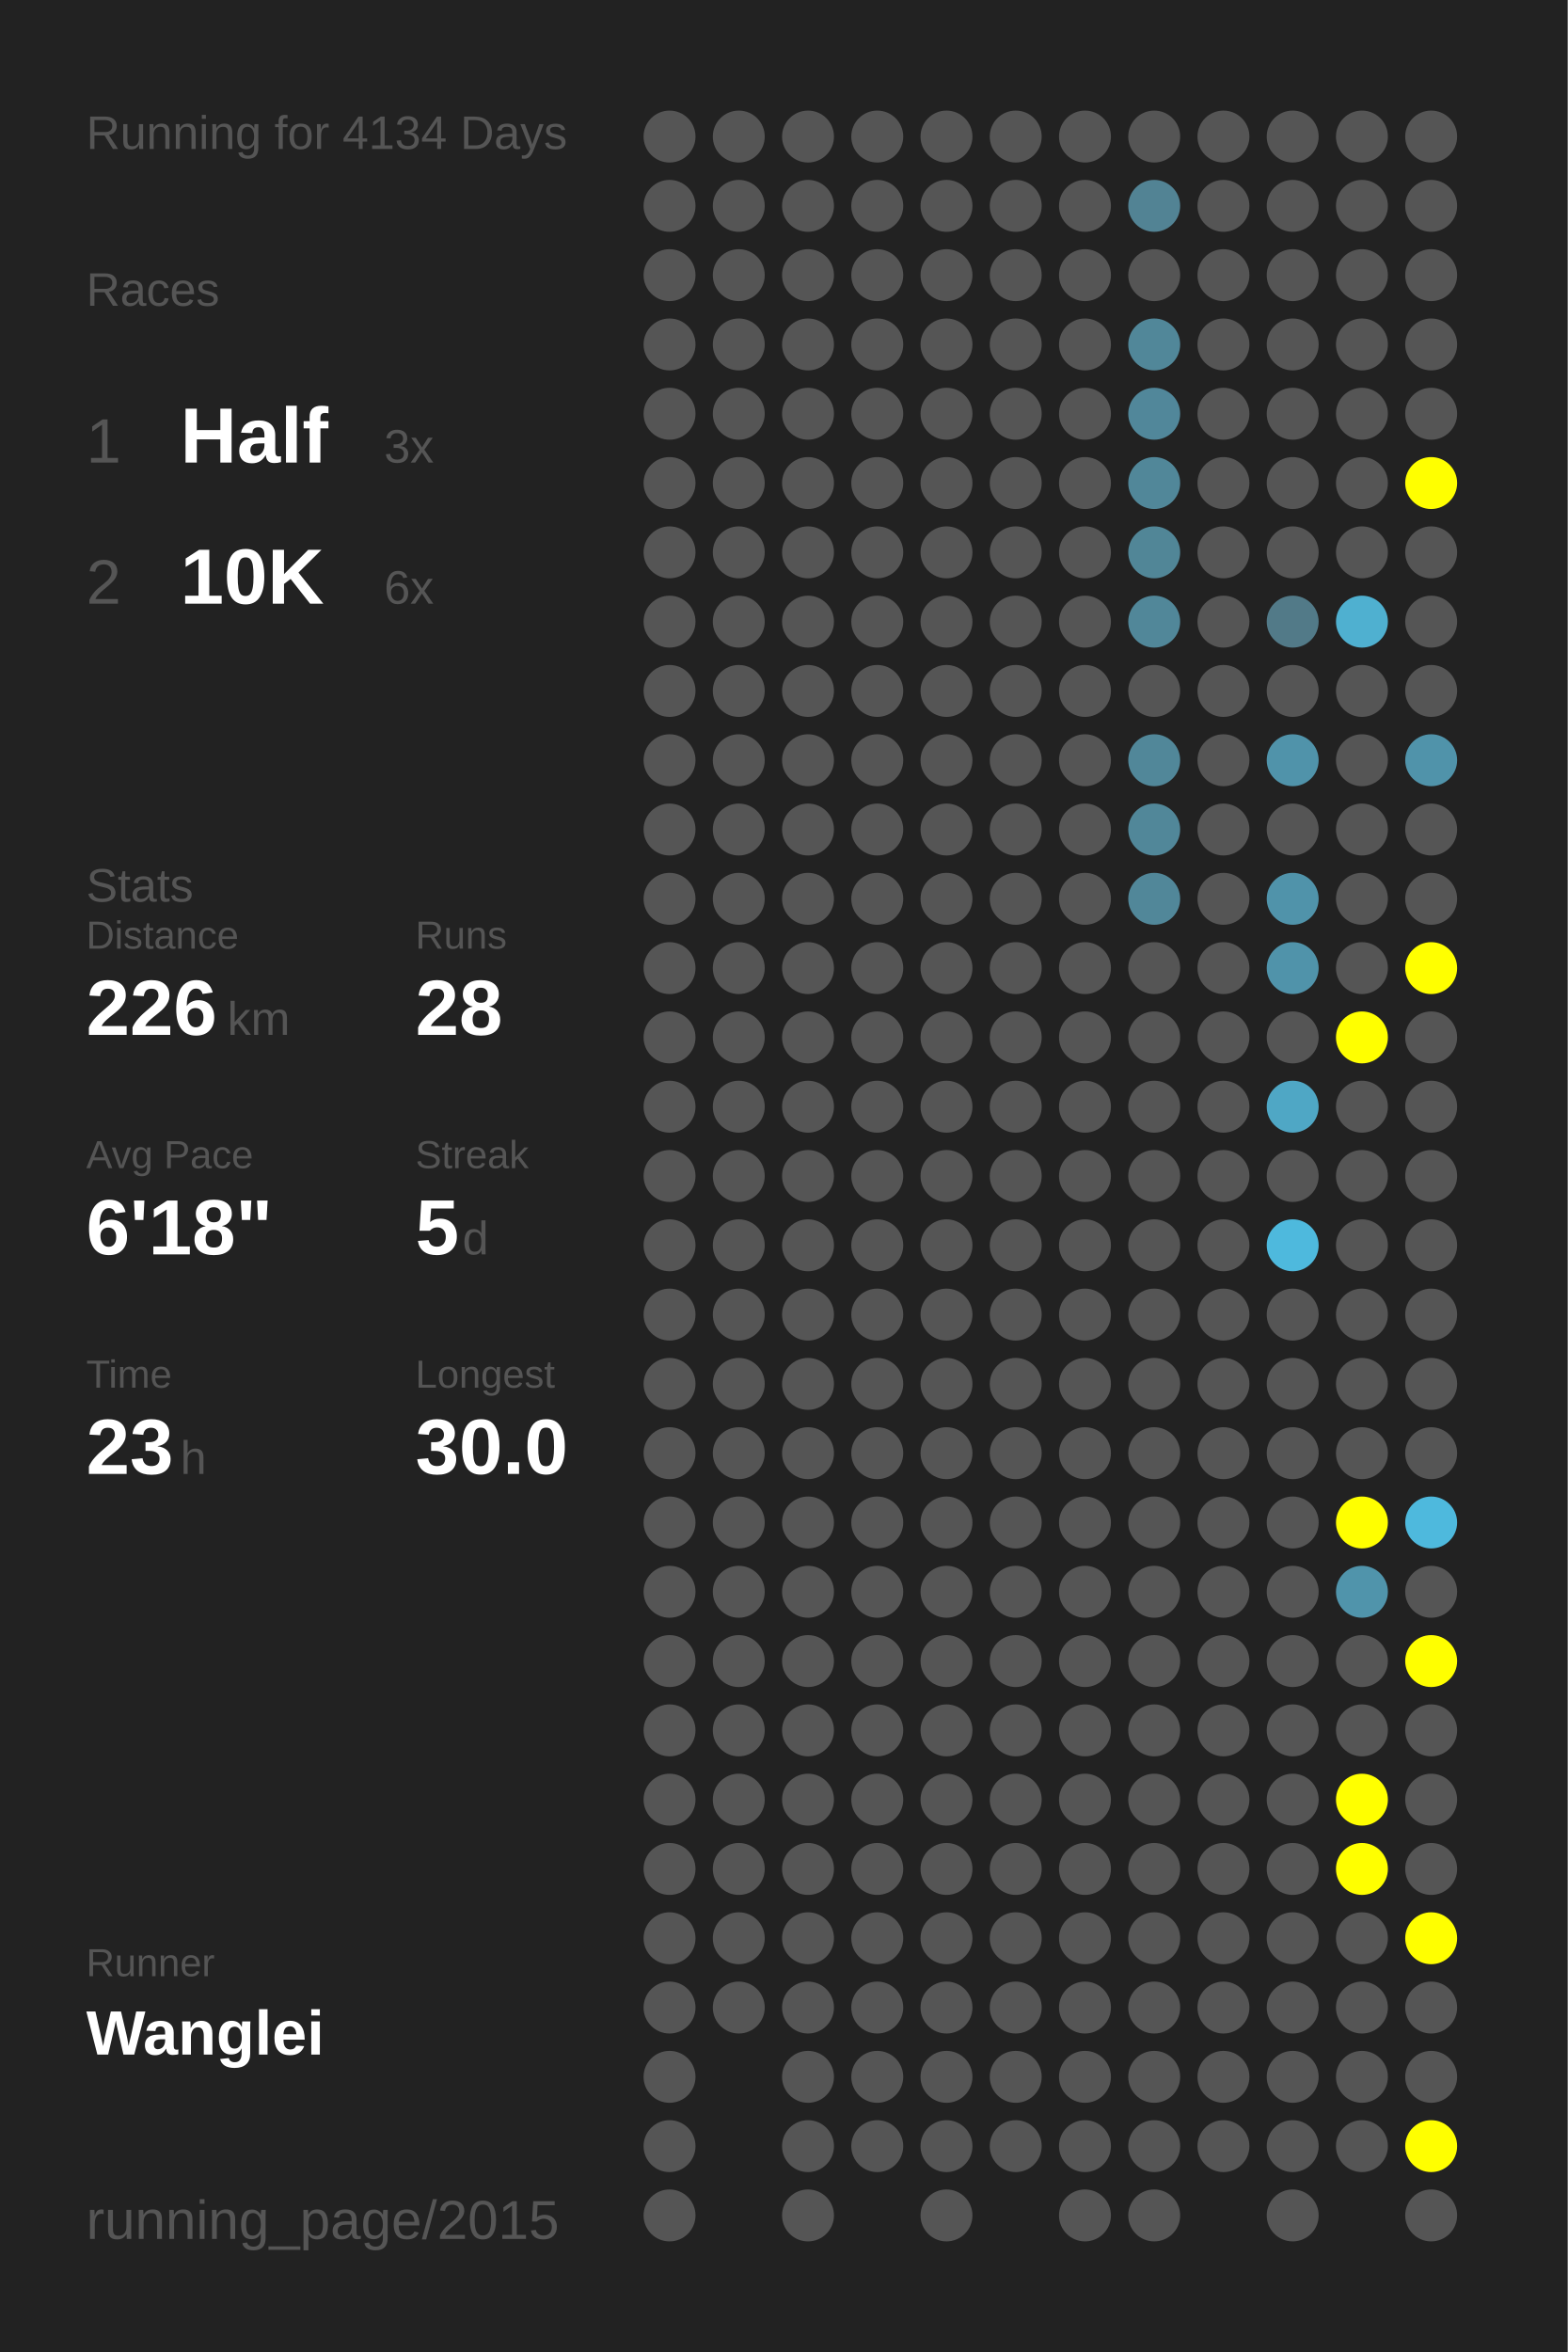
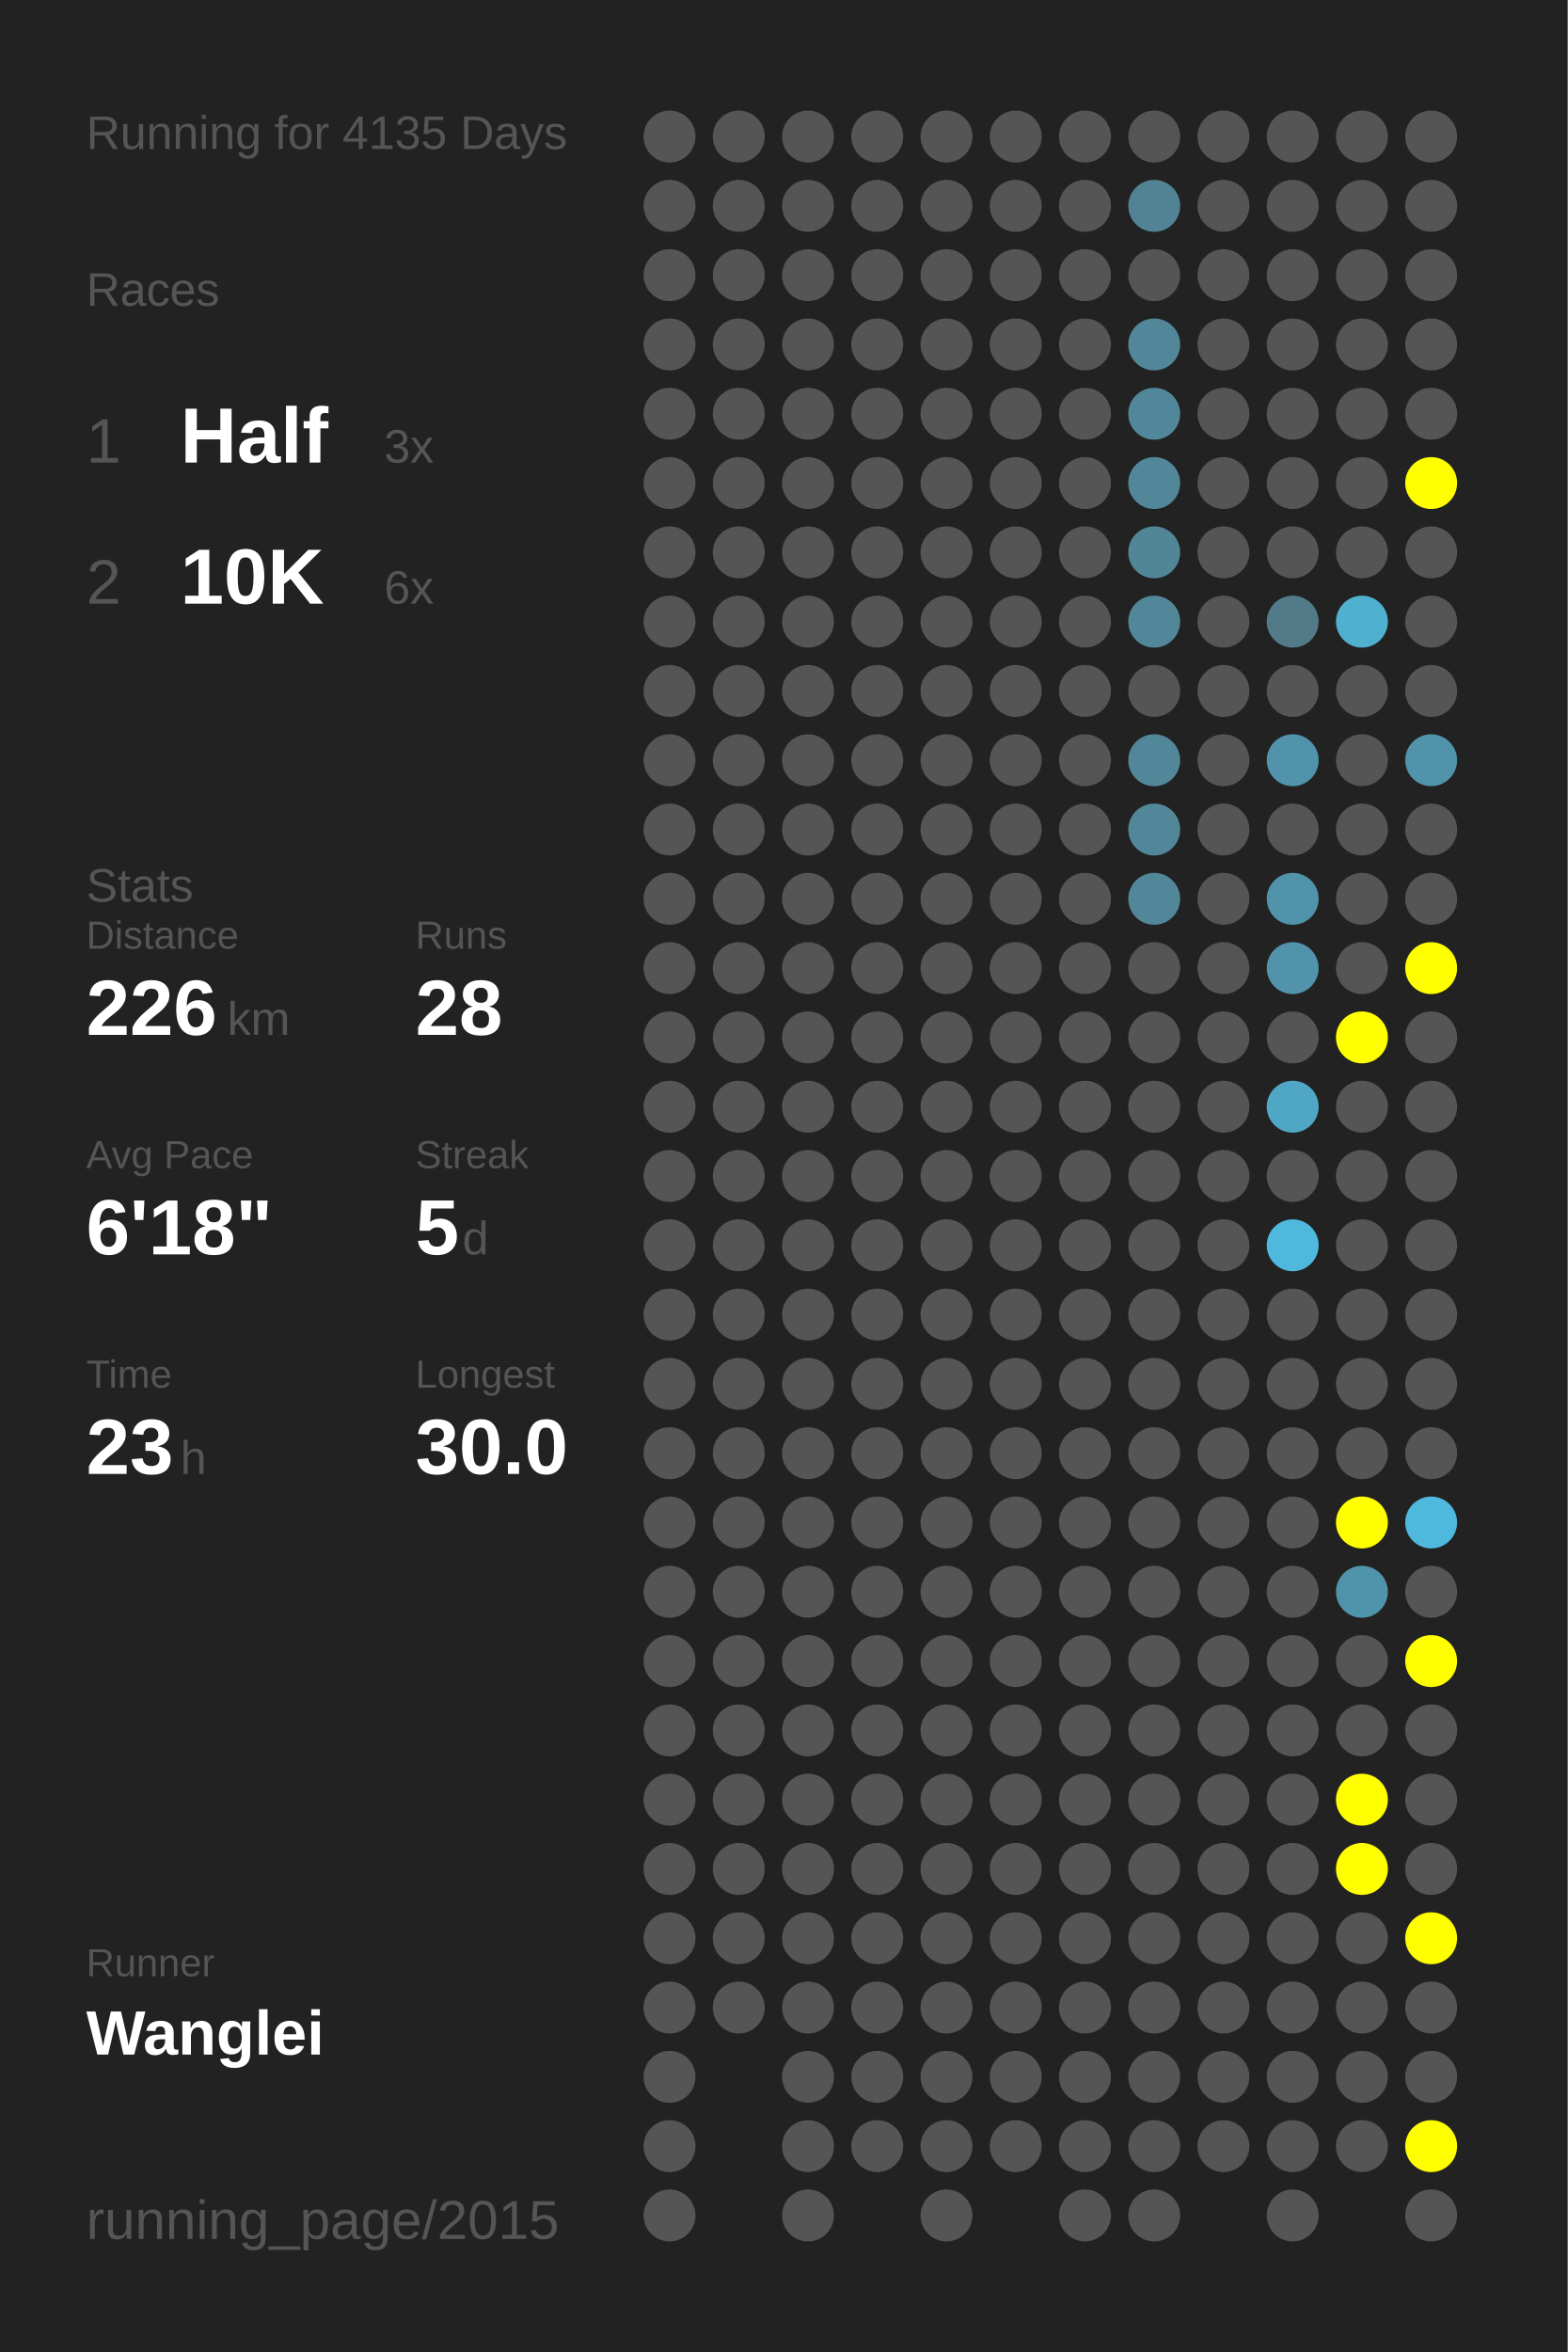
<svg xmlns="http://www.w3.org/2000/svg" baseProfile="full" height="300mm" version="1.1" viewBox="0,0,200,300" width="200mm">
  <defs />
  <rect fill="#222222" height="300" width="200" x="0" y="0" />
-   <text fill="#555555" style="font-size:6px; font-family:Arial;" x="11" y="19">Running for 4134 Days</text>
+   <text fill="#555555" style="font-size:6px; font-family:Arial;" x="11" y="19">Running for 4135 Days</text>
  <text fill="#555555" style="font-size:6px; font-family:Arial;" x="11" y="39">Races</text>
  <text fill="#555555" style="font-size:8px; font-family:Arial;" x="11" y="59">1</text>
  <text fill="#FFFFFF" style="font-size:10px; font-family:Arial; font-weight:bold;" x="23" y="59">Half</text>
  <text fill="#555555" style="font-size:6px; font-family:Arial;" x="49" y="59">3x</text>
  <text fill="#555555" style="font-size:8px; font-family:Arial;" x="11" y="77">2</text>
  <text fill="#FFFFFF" style="font-size:10px; font-family:Arial; font-weight:bold;" x="23" y="77">10K</text>
  <text fill="#555555" style="font-size:6px; font-family:Arial;" x="49" y="77">6x</text>
  <text fill="#555555" style="font-size:6px; font-family:Arial;" x="11" y="115">Stats</text>
  <text fill="#555555" style="font-size:5px; font-family:Arial;" x="11" y="121">Distance</text>
  <text fill="#FFFFFF" style="font-size:10px; font-family:Arial; font-weight:bold;" x="11" y="132">226</text>
  <text fill="#555555" style="font-size:6px; font-family:Arial;" x="29" y="132">km</text>
  <text fill="#555555" style="font-size:5px; font-family:Arial;" x="53" y="121">Runs</text>
  <text fill="#FFFFFF" style="font-size:10px; font-family:Arial; font-weight:bold;" x="53" y="132">28</text>
  <text fill="#555555" style="font-size:5px; font-family:Arial;" x="11" y="149">Avg Pace</text>
  <text fill="#FFFFFF" style="font-size:10px; font-family:Arial; font-weight:bold;" x="11" y="160">6'18"</text>
  <text fill="#555555" style="font-size:5px; font-family:Arial;" x="53" y="149">Streak</text>
  <text fill="#FFFFFF" style="font-size:10px; font-family:Arial; font-weight:bold;" x="53" y="160">5</text>
  <text fill="#555555" style="font-size:6px; font-family:Arial;" x="59" y="160">d</text>
  <text fill="#555555" style="font-size:5px; font-family:Arial;" x="11" y="177">Time</text>
  <text fill="#FFFFFF" style="font-size:10px; font-family:Arial; font-weight:bold;" x="11" y="188">23</text>
  <text fill="#555555" style="font-size:6px; font-family:Arial;" x="23" y="188">h</text>
  <text fill="#555555" style="font-size:5px; font-family:Arial;" x="53" y="177">Longest</text>
  <text fill="#FFFFFF" style="font-size:10px; font-family:Arial; font-weight:bold;" x="53" y="188">30.0</text>
  <text fill="#555555" style="font-size:5px; font-family:Arial;" x="11" y="252.065">Runner</text>
  <text fill="#FFFFFF" style="font-size:8px; font-family:Arial; font-weight:bold;" x="11" y="262.065">Wanglei</text>
  <text fill="#555555" style="font-size:7px; font-family:Arial;" x="11" y="285.581">running_page/2015</text>
  <circle cx="85.417" cy="17.419" fill="#555555" r="3.312" />
  <circle cx="85.417" cy="26.258" fill="#555555" r="3.312" />
  <circle cx="85.417" cy="35.097" fill="#555555" r="3.312" />
  <circle cx="85.417" cy="43.935" fill="#555555" r="3.312" />
  <circle cx="85.417" cy="52.774" fill="#555555" r="3.312" />
  <circle cx="85.417" cy="61.613" fill="#555555" r="3.312" />
  <circle cx="85.417" cy="70.452" fill="#555555" r="3.312" />
  <circle cx="85.417" cy="79.29" fill="#555555" r="3.312" />
  <circle cx="85.417" cy="88.129" fill="#555555" r="3.312" />
  <circle cx="85.417" cy="96.968" fill="#555555" r="3.312" />
  <circle cx="85.417" cy="105.806" fill="#555555" r="3.312" />
  <circle cx="85.417" cy="114.645" fill="#555555" r="3.312" />
  <circle cx="85.417" cy="123.484" fill="#555555" r="3.312" />
  <circle cx="85.417" cy="132.323" fill="#555555" r="3.312" />
  <circle cx="85.417" cy="141.161" fill="#555555" r="3.312" />
  <circle cx="85.417" cy="150" fill="#555555" r="3.312" />
  <circle cx="85.417" cy="158.839" fill="#555555" r="3.312" />
  <circle cx="85.417" cy="167.677" fill="#555555" r="3.312" />
  <circle cx="85.417" cy="176.516" fill="#555555" r="3.312" />
  <circle cx="85.417" cy="185.355" fill="#555555" r="3.312" />
  <circle cx="85.417" cy="194.194" fill="#555555" r="3.312" />
  <circle cx="85.417" cy="203.032" fill="#555555" r="3.312" />
  <circle cx="85.417" cy="211.871" fill="#555555" r="3.312" />
  <circle cx="85.417" cy="220.71" fill="#555555" r="3.312" />
  <circle cx="85.417" cy="229.548" fill="#555555" r="3.312" />
  <circle cx="85.417" cy="238.387" fill="#555555" r="3.312" />
  <circle cx="85.417" cy="247.226" fill="#555555" r="3.312" />
  <circle cx="85.417" cy="256.065" fill="#555555" r="3.312" />
  <circle cx="85.417" cy="264.903" fill="#555555" r="3.312" />
  <circle cx="85.417" cy="273.742" fill="#555555" r="3.312" />
  <circle cx="85.417" cy="282.581" fill="#555555" r="3.312" />
  <circle cx="94.25" cy="17.419" fill="#555555" r="3.312" />
  <circle cx="94.25" cy="26.258" fill="#555555" r="3.312" />
  <circle cx="94.25" cy="35.097" fill="#555555" r="3.312" />
  <circle cx="94.25" cy="43.935" fill="#555555" r="3.312" />
  <circle cx="94.25" cy="52.774" fill="#555555" r="3.312" />
  <circle cx="94.25" cy="61.613" fill="#555555" r="3.312" />
  <circle cx="94.25" cy="70.452" fill="#555555" r="3.312" />
  <circle cx="94.25" cy="79.29" fill="#555555" r="3.312" />
  <circle cx="94.25" cy="88.129" fill="#555555" r="3.312" />
  <circle cx="94.25" cy="96.968" fill="#555555" r="3.312" />
  <circle cx="94.25" cy="105.806" fill="#555555" r="3.312" />
  <circle cx="94.25" cy="114.645" fill="#555555" r="3.312" />
  <circle cx="94.25" cy="123.484" fill="#555555" r="3.312" />
  <circle cx="94.25" cy="132.323" fill="#555555" r="3.312" />
  <circle cx="94.25" cy="141.161" fill="#555555" r="3.312" />
  <circle cx="94.25" cy="150" fill="#555555" r="3.312" />
  <circle cx="94.25" cy="158.839" fill="#555555" r="3.312" />
  <circle cx="94.25" cy="167.677" fill="#555555" r="3.312" />
  <circle cx="94.25" cy="176.516" fill="#555555" r="3.312" />
  <circle cx="94.25" cy="185.355" fill="#555555" r="3.312" />
  <circle cx="94.25" cy="194.194" fill="#555555" r="3.312" />
  <circle cx="94.25" cy="203.032" fill="#555555" r="3.312" />
  <circle cx="94.25" cy="211.871" fill="#555555" r="3.312" />
  <circle cx="94.25" cy="220.71" fill="#555555" r="3.312" />
  <circle cx="94.25" cy="229.548" fill="#555555" r="3.312" />
  <circle cx="94.25" cy="238.387" fill="#555555" r="3.312" />
  <circle cx="94.25" cy="247.226" fill="#555555" r="3.312" />
  <circle cx="94.25" cy="256.065" fill="#555555" r="3.312" />
  <circle cx="103.083" cy="17.419" fill="#555555" r="3.312" />
  <circle cx="103.083" cy="26.258" fill="#555555" r="3.312" />
  <circle cx="103.083" cy="35.097" fill="#555555" r="3.312" />
  <circle cx="103.083" cy="43.935" fill="#555555" r="3.312" />
  <circle cx="103.083" cy="52.774" fill="#555555" r="3.312" />
  <circle cx="103.083" cy="61.613" fill="#555555" r="3.312" />
  <circle cx="103.083" cy="70.452" fill="#555555" r="3.312" />
  <circle cx="103.083" cy="79.29" fill="#555555" r="3.312" />
  <circle cx="103.083" cy="88.129" fill="#555555" r="3.312" />
  <circle cx="103.083" cy="96.968" fill="#555555" r="3.312" />
  <circle cx="103.083" cy="105.806" fill="#555555" r="3.312" />
  <circle cx="103.083" cy="114.645" fill="#555555" r="3.312" />
  <circle cx="103.083" cy="123.484" fill="#555555" r="3.312" />
  <circle cx="103.083" cy="132.323" fill="#555555" r="3.312" />
  <circle cx="103.083" cy="141.161" fill="#555555" r="3.312" />
  <circle cx="103.083" cy="150" fill="#555555" r="3.312" />
  <circle cx="103.083" cy="158.839" fill="#555555" r="3.312" />
  <circle cx="103.083" cy="167.677" fill="#555555" r="3.312" />
  <circle cx="103.083" cy="176.516" fill="#555555" r="3.312" />
  <circle cx="103.083" cy="185.355" fill="#555555" r="3.312" />
  <circle cx="103.083" cy="194.194" fill="#555555" r="3.312" />
  <circle cx="103.083" cy="203.032" fill="#555555" r="3.312" />
  <circle cx="103.083" cy="211.871" fill="#555555" r="3.312" />
  <circle cx="103.083" cy="220.71" fill="#555555" r="3.312" />
  <circle cx="103.083" cy="229.548" fill="#555555" r="3.312" />
  <circle cx="103.083" cy="238.387" fill="#555555" r="3.312" />
  <circle cx="103.083" cy="247.226" fill="#555555" r="3.312" />
  <circle cx="103.083" cy="256.065" fill="#555555" r="3.312" />
  <circle cx="103.083" cy="264.903" fill="#555555" r="3.312" />
  <circle cx="103.083" cy="273.742" fill="#555555" r="3.312" />
  <circle cx="103.083" cy="282.581" fill="#555555" r="3.312" />
  <circle cx="111.917" cy="17.419" fill="#555555" r="3.312" />
  <circle cx="111.917" cy="26.258" fill="#555555" r="3.312" />
  <circle cx="111.917" cy="35.097" fill="#555555" r="3.312" />
  <circle cx="111.917" cy="43.935" fill="#555555" r="3.312" />
  <circle cx="111.917" cy="52.774" fill="#555555" r="3.312" />
  <circle cx="111.917" cy="61.613" fill="#555555" r="3.312" />
  <circle cx="111.917" cy="70.452" fill="#555555" r="3.312" />
  <circle cx="111.917" cy="79.29" fill="#555555" r="3.312" />
  <circle cx="111.917" cy="88.129" fill="#555555" r="3.312" />
  <circle cx="111.917" cy="96.968" fill="#555555" r="3.312" />
  <circle cx="111.917" cy="105.806" fill="#555555" r="3.312" />
  <circle cx="111.917" cy="114.645" fill="#555555" r="3.312" />
  <circle cx="111.917" cy="123.484" fill="#555555" r="3.312" />
  <circle cx="111.917" cy="132.323" fill="#555555" r="3.312" />
  <circle cx="111.917" cy="141.161" fill="#555555" r="3.312" />
  <circle cx="111.917" cy="150" fill="#555555" r="3.312" />
  <circle cx="111.917" cy="158.839" fill="#555555" r="3.312" />
  <circle cx="111.917" cy="167.677" fill="#555555" r="3.312" />
  <circle cx="111.917" cy="176.516" fill="#555555" r="3.312" />
  <circle cx="111.917" cy="185.355" fill="#555555" r="3.312" />
  <circle cx="111.917" cy="194.194" fill="#555555" r="3.312" />
  <circle cx="111.917" cy="203.032" fill="#555555" r="3.312" />
  <circle cx="111.917" cy="211.871" fill="#555555" r="3.312" />
  <circle cx="111.917" cy="220.71" fill="#555555" r="3.312" />
  <circle cx="111.917" cy="229.548" fill="#555555" r="3.312" />
  <circle cx="111.917" cy="238.387" fill="#555555" r="3.312" />
  <circle cx="111.917" cy="247.226" fill="#555555" r="3.312" />
  <circle cx="111.917" cy="256.065" fill="#555555" r="3.312" />
  <circle cx="111.917" cy="264.903" fill="#555555" r="3.312" />
  <circle cx="111.917" cy="273.742" fill="#555555" r="3.312" />
  <circle cx="120.75" cy="17.419" fill="#555555" r="3.312" />
  <circle cx="120.75" cy="26.258" fill="#555555" r="3.312" />
  <circle cx="120.75" cy="35.097" fill="#555555" r="3.312" />
  <circle cx="120.75" cy="43.935" fill="#555555" r="3.312" />
  <circle cx="120.75" cy="52.774" fill="#555555" r="3.312" />
  <circle cx="120.75" cy="61.613" fill="#555555" r="3.312" />
  <circle cx="120.75" cy="70.452" fill="#555555" r="3.312" />
  <circle cx="120.75" cy="79.29" fill="#555555" r="3.312" />
  <circle cx="120.75" cy="88.129" fill="#555555" r="3.312" />
  <circle cx="120.75" cy="96.968" fill="#555555" r="3.312" />
  <circle cx="120.75" cy="105.806" fill="#555555" r="3.312" />
  <circle cx="120.75" cy="114.645" fill="#555555" r="3.312" />
  <circle cx="120.75" cy="123.484" fill="#555555" r="3.312" />
  <circle cx="120.75" cy="132.323" fill="#555555" r="3.312" />
  <circle cx="120.75" cy="141.161" fill="#555555" r="3.312" />
  <circle cx="120.75" cy="150" fill="#555555" r="3.312" />
  <circle cx="120.75" cy="158.839" fill="#555555" r="3.312" />
  <circle cx="120.75" cy="167.677" fill="#555555" r="3.312" />
  <circle cx="120.75" cy="176.516" fill="#555555" r="3.312" />
  <circle cx="120.75" cy="185.355" fill="#555555" r="3.312" />
  <circle cx="120.75" cy="194.194" fill="#555555" r="3.312" />
  <circle cx="120.75" cy="203.032" fill="#555555" r="3.312" />
  <circle cx="120.75" cy="211.871" fill="#555555" r="3.312" />
  <circle cx="120.75" cy="220.71" fill="#555555" r="3.312" />
  <circle cx="120.75" cy="229.548" fill="#555555" r="3.312" />
  <circle cx="120.75" cy="238.387" fill="#555555" r="3.312" />
  <circle cx="120.75" cy="247.226" fill="#555555" r="3.312" />
  <circle cx="120.75" cy="256.065" fill="#555555" r="3.312" />
  <circle cx="120.75" cy="264.903" fill="#555555" r="3.312" />
  <circle cx="120.75" cy="273.742" fill="#555555" r="3.312" />
  <circle cx="120.75" cy="282.581" fill="#555555" r="3.312" />
  <circle cx="129.583" cy="17.419" fill="#555555" r="3.312" />
  <circle cx="129.583" cy="26.258" fill="#555555" r="3.312" />
  <circle cx="129.583" cy="35.097" fill="#555555" r="3.312" />
  <circle cx="129.583" cy="43.935" fill="#555555" r="3.312" />
  <circle cx="129.583" cy="52.774" fill="#555555" r="3.312" />
  <circle cx="129.583" cy="61.613" fill="#555555" r="3.312" />
  <circle cx="129.583" cy="70.452" fill="#555555" r="3.312" />
  <circle cx="129.583" cy="79.29" fill="#555555" r="3.312" />
  <circle cx="129.583" cy="88.129" fill="#555555" r="3.312" />
  <circle cx="129.583" cy="96.968" fill="#555555" r="3.312" />
  <circle cx="129.583" cy="105.806" fill="#555555" r="3.312" />
  <circle cx="129.583" cy="114.645" fill="#555555" r="3.312" />
  <circle cx="129.583" cy="123.484" fill="#555555" r="3.312" />
  <circle cx="129.583" cy="132.323" fill="#555555" r="3.312" />
  <circle cx="129.583" cy="141.161" fill="#555555" r="3.312" />
  <circle cx="129.583" cy="150" fill="#555555" r="3.312" />
  <circle cx="129.583" cy="158.839" fill="#555555" r="3.312" />
  <circle cx="129.583" cy="167.677" fill="#555555" r="3.312" />
  <circle cx="129.583" cy="176.516" fill="#555555" r="3.312" />
  <circle cx="129.583" cy="185.355" fill="#555555" r="3.312" />
  <circle cx="129.583" cy="194.194" fill="#555555" r="3.312" />
  <circle cx="129.583" cy="203.032" fill="#555555" r="3.312" />
  <circle cx="129.583" cy="211.871" fill="#555555" r="3.312" />
  <circle cx="129.583" cy="220.71" fill="#555555" r="3.312" />
  <circle cx="129.583" cy="229.548" fill="#555555" r="3.312" />
  <circle cx="129.583" cy="238.387" fill="#555555" r="3.312" />
  <circle cx="129.583" cy="247.226" fill="#555555" r="3.312" />
  <circle cx="129.583" cy="256.065" fill="#555555" r="3.312" />
  <circle cx="129.583" cy="264.903" fill="#555555" r="3.312" />
  <circle cx="129.583" cy="273.742" fill="#555555" r="3.312" />
  <circle cx="138.417" cy="17.419" fill="#555555" r="3.312" />
  <circle cx="138.417" cy="26.258" fill="#555555" r="3.312" />
  <circle cx="138.417" cy="35.097" fill="#555555" r="3.312" />
  <circle cx="138.417" cy="43.935" fill="#555555" r="3.312" />
  <circle cx="138.417" cy="52.774" fill="#555555" r="3.312" />
  <circle cx="138.417" cy="61.613" fill="#555555" r="3.312" />
  <circle cx="138.417" cy="70.452" fill="#555555" r="3.312" />
  <circle cx="138.417" cy="79.29" fill="#555555" r="3.312" />
  <circle cx="138.417" cy="88.129" fill="#555555" r="3.312" />
  <circle cx="138.417" cy="96.968" fill="#555555" r="3.312" />
  <circle cx="138.417" cy="105.806" fill="#555555" r="3.312" />
  <circle cx="138.417" cy="114.645" fill="#555555" r="3.312" />
  <circle cx="138.417" cy="123.484" fill="#555555" r="3.312" />
  <circle cx="138.417" cy="132.323" fill="#555555" r="3.312" />
  <circle cx="138.417" cy="141.161" fill="#555555" r="3.312" />
  <circle cx="138.417" cy="150" fill="#555555" r="3.312" />
  <circle cx="138.417" cy="158.839" fill="#555555" r="3.312" />
  <circle cx="138.417" cy="167.677" fill="#555555" r="3.312" />
  <circle cx="138.417" cy="176.516" fill="#555555" r="3.312" />
  <circle cx="138.417" cy="185.355" fill="#555555" r="3.312" />
  <circle cx="138.417" cy="194.194" fill="#555555" r="3.312" />
  <circle cx="138.417" cy="203.032" fill="#555555" r="3.312" />
  <circle cx="138.417" cy="211.871" fill="#555555" r="3.312" />
  <circle cx="138.417" cy="220.71" fill="#555555" r="3.312" />
  <circle cx="138.417" cy="229.548" fill="#555555" r="3.312" />
  <circle cx="138.417" cy="238.387" fill="#555555" r="3.312" />
  <circle cx="138.417" cy="247.226" fill="#555555" r="3.312" />
  <circle cx="138.417" cy="256.065" fill="#555555" r="3.312" />
  <circle cx="138.417" cy="264.903" fill="#555555" r="3.312" />
  <circle cx="138.417" cy="273.742" fill="#555555" r="3.312" />
  <circle cx="138.417" cy="282.581" fill="#555555" r="3.312" />
  <circle cx="147.25" cy="17.419" fill="#555555" r="3.312" />
  <circle cx="147.25" cy="26.258" fill="#528394" r="3.312" />
  <circle cx="147.25" cy="35.097" fill="#555555" r="3.312" />
  <circle cx="147.25" cy="43.935" fill="#518799" r="3.312" />
  <circle cx="147.25" cy="52.774" fill="#51879a" r="3.312" />
  <circle cx="147.25" cy="61.613" fill="#518799" r="3.312" />
  <circle cx="147.25" cy="70.452" fill="#518697" r="3.312" />
  <circle cx="147.25" cy="79.29" fill="#518799" r="3.312" />
  <circle cx="147.25" cy="88.129" fill="#555555" r="3.312" />
  <circle cx="147.25" cy="96.968" fill="#518799" r="3.312" />
  <circle cx="147.25" cy="105.806" fill="#518799" r="3.312" />
  <circle cx="147.25" cy="114.645" fill="#518799" r="3.312" />
  <circle cx="147.25" cy="123.484" fill="#555555" r="3.312" />
  <circle cx="147.25" cy="132.323" fill="#555555" r="3.312" />
  <circle cx="147.25" cy="141.161" fill="#555555" r="3.312" />
  <circle cx="147.25" cy="150" fill="#555555" r="3.312" />
  <circle cx="147.25" cy="158.839" fill="#555555" r="3.312" />
  <circle cx="147.25" cy="167.677" fill="#555555" r="3.312" />
  <circle cx="147.25" cy="176.516" fill="#555555" r="3.312" />
  <circle cx="147.25" cy="185.355" fill="#555555" r="3.312" />
  <circle cx="147.25" cy="194.194" fill="#555555" r="3.312" />
  <circle cx="147.25" cy="203.032" fill="#555555" r="3.312" />
  <circle cx="147.25" cy="211.871" fill="#555555" r="3.312" />
  <circle cx="147.25" cy="220.71" fill="#555555" r="3.312" />
  <circle cx="147.25" cy="229.548" fill="#555555" r="3.312" />
  <circle cx="147.25" cy="238.387" fill="#555555" r="3.312" />
  <circle cx="147.25" cy="247.226" fill="#555555" r="3.312" />
  <circle cx="147.25" cy="256.065" fill="#555555" r="3.312" />
  <circle cx="147.25" cy="264.903" fill="#555555" r="3.312" />
  <circle cx="147.25" cy="273.742" fill="#555555" r="3.312" />
  <circle cx="147.25" cy="282.581" fill="#555555" r="3.312" />
  <circle cx="156.083" cy="17.419" fill="#555555" r="3.312" />
  <circle cx="156.083" cy="26.258" fill="#555555" r="3.312" />
  <circle cx="156.083" cy="35.097" fill="#555555" r="3.312" />
  <circle cx="156.083" cy="43.935" fill="#555555" r="3.312" />
  <circle cx="156.083" cy="52.774" fill="#555555" r="3.312" />
  <circle cx="156.083" cy="61.613" fill="#555555" r="3.312" />
  <circle cx="156.083" cy="70.452" fill="#555555" r="3.312" />
  <circle cx="156.083" cy="79.29" fill="#555555" r="3.312" />
  <circle cx="156.083" cy="88.129" fill="#555555" r="3.312" />
  <circle cx="156.083" cy="96.968" fill="#555555" r="3.312" />
  <circle cx="156.083" cy="105.806" fill="#555555" r="3.312" />
  <circle cx="156.083" cy="114.645" fill="#555555" r="3.312" />
  <circle cx="156.083" cy="123.484" fill="#555555" r="3.312" />
  <circle cx="156.083" cy="132.323" fill="#555555" r="3.312" />
  <circle cx="156.083" cy="141.161" fill="#555555" r="3.312" />
  <circle cx="156.083" cy="150" fill="#555555" r="3.312" />
  <circle cx="156.083" cy="158.839" fill="#555555" r="3.312" />
  <circle cx="156.083" cy="167.677" fill="#555555" r="3.312" />
  <circle cx="156.083" cy="176.516" fill="#555555" r="3.312" />
  <circle cx="156.083" cy="185.355" fill="#555555" r="3.312" />
  <circle cx="156.083" cy="194.194" fill="#555555" r="3.312" />
  <circle cx="156.083" cy="203.032" fill="#555555" r="3.312" />
  <circle cx="156.083" cy="211.871" fill="#555555" r="3.312" />
  <circle cx="156.083" cy="220.71" fill="#555555" r="3.312" />
  <circle cx="156.083" cy="229.548" fill="#555555" r="3.312" />
  <circle cx="156.083" cy="238.387" fill="#555555" r="3.312" />
  <circle cx="156.083" cy="247.226" fill="#555555" r="3.312" />
  <circle cx="156.083" cy="256.065" fill="#555555" r="3.312" />
  <circle cx="156.083" cy="264.903" fill="#555555" r="3.312" />
  <circle cx="156.083" cy="273.742" fill="#555555" r="3.312" />
  <circle cx="164.917" cy="17.419" fill="#555555" r="3.312" />
  <circle cx="164.917" cy="26.258" fill="#555555" r="3.312" />
  <circle cx="164.917" cy="35.097" fill="#555555" r="3.312" />
  <circle cx="164.917" cy="43.935" fill="#555555" r="3.312" />
  <circle cx="164.917" cy="52.774" fill="#555555" r="3.312" />
  <circle cx="164.917" cy="61.613" fill="#555555" r="3.312" />
  <circle cx="164.917" cy="70.452" fill="#555555" r="3.312" />
  <circle cx="164.917" cy="79.29" fill="#527a88" r="3.312" />
  <circle cx="164.917" cy="88.129" fill="#555555" r="3.312" />
  <circle cx="164.917" cy="96.968" fill="#5093aa" r="3.312" />
  <circle cx="164.917" cy="105.806" fill="#555555" r="3.312" />
  <circle cx="164.917" cy="114.645" fill="#5093aa" r="3.312" />
  <circle cx="164.917" cy="123.484" fill="#5093aa" r="3.312" />
  <circle cx="164.917" cy="132.323" fill="#555555" r="3.312" />
  <circle cx="164.917" cy="141.161" fill="#4fa7c5" r="3.312" />
  <circle cx="164.917" cy="150" fill="#555555" r="3.312" />
  <circle cx="164.917" cy="158.839" fill="#4eb9dd" r="3.312" />
  <circle cx="164.917" cy="167.677" fill="#555555" r="3.312" />
  <circle cx="164.917" cy="176.516" fill="#555555" r="3.312" />
  <circle cx="164.917" cy="185.355" fill="#555555" r="3.312" />
  <circle cx="164.917" cy="194.194" fill="#555555" r="3.312" />
  <circle cx="164.917" cy="203.032" fill="#555555" r="3.312" />
  <circle cx="164.917" cy="211.871" fill="#555555" r="3.312" />
  <circle cx="164.917" cy="220.71" fill="#555555" r="3.312" />
  <circle cx="164.917" cy="229.548" fill="#555555" r="3.312" />
  <circle cx="164.917" cy="238.387" fill="#555555" r="3.312" />
  <circle cx="164.917" cy="247.226" fill="#555555" r="3.312" />
  <circle cx="164.917" cy="256.065" fill="#555555" r="3.312" />
  <circle cx="164.917" cy="264.903" fill="#555555" r="3.312" />
  <circle cx="164.917" cy="273.742" fill="#555555" r="3.312" />
  <circle cx="164.917" cy="282.581" fill="#555555" r="3.312" />
  <circle cx="173.75" cy="17.419" fill="#555555" r="3.312" />
  <circle cx="173.75" cy="26.258" fill="#555555" r="3.312" />
  <circle cx="173.75" cy="35.097" fill="#555555" r="3.312" />
  <circle cx="173.75" cy="43.935" fill="#555555" r="3.312" />
  <circle cx="173.75" cy="52.774" fill="#555555" r="3.312" />
  <circle cx="173.75" cy="61.613" fill="#555555" r="3.312" />
  <circle cx="173.75" cy="70.452" fill="#555555" r="3.312" />
  <circle cx="173.75" cy="79.29" fill="#4fb0d0" r="3.312" />
  <circle cx="173.75" cy="88.129" fill="#555555" r="3.312" />
  <circle cx="173.75" cy="96.968" fill="#555555" r="3.312" />
  <circle cx="173.75" cy="105.806" fill="#555555" r="3.312" />
  <circle cx="173.75" cy="114.645" fill="#555555" r="3.312" />
  <circle cx="173.75" cy="123.484" fill="#555555" r="3.312" />
  <circle cx="173.75" cy="132.323" fill="#FFFF00" r="3.312" />
  <circle cx="173.75" cy="141.161" fill="#555555" r="3.312" />
  <circle cx="173.75" cy="150" fill="#555555" r="3.312" />
  <circle cx="173.75" cy="158.839" fill="#555555" r="3.312" />
  <circle cx="173.75" cy="167.677" fill="#555555" r="3.312" />
  <circle cx="173.75" cy="176.516" fill="#555555" r="3.312" />
  <circle cx="173.75" cy="185.355" fill="#555555" r="3.312" />
  <circle cx="173.75" cy="194.194" fill="#FFFF00" r="3.312" />
  <circle cx="173.75" cy="203.032" fill="#5094ab" r="3.312" />
  <circle cx="173.75" cy="211.871" fill="#555555" r="3.312" />
  <circle cx="173.75" cy="220.71" fill="#555555" r="3.312" />
  <circle cx="173.75" cy="229.548" fill="#FFFF00" r="3.312" />
  <circle cx="173.75" cy="238.387" fill="#FFFF00" r="3.312" />
  <circle cx="173.75" cy="247.226" fill="#555555" r="3.312" />
  <circle cx="173.75" cy="256.065" fill="#555555" r="3.312" />
  <circle cx="173.75" cy="264.903" fill="#555555" r="3.312" />
  <circle cx="173.75" cy="273.742" fill="#555555" r="3.312" />
  <circle cx="182.583" cy="17.419" fill="#555555" r="3.312" />
  <circle cx="182.583" cy="26.258" fill="#555555" r="3.312" />
  <circle cx="182.583" cy="35.097" fill="#555555" r="3.312" />
  <circle cx="182.583" cy="43.935" fill="#555555" r="3.312" />
  <circle cx="182.583" cy="52.774" fill="#555555" r="3.312" />
  <circle cx="182.583" cy="61.613" fill="#FFFF00" r="3.312" />
  <circle cx="182.583" cy="70.452" fill="#555555" r="3.312" />
  <circle cx="182.583" cy="79.29" fill="#555555" r="3.312" />
  <circle cx="182.583" cy="88.129" fill="#555555" r="3.312" />
  <circle cx="182.583" cy="96.968" fill="#5093aa" r="3.312" />
  <circle cx="182.583" cy="105.806" fill="#555555" r="3.312" />
  <circle cx="182.583" cy="114.645" fill="#555555" r="3.312" />
  <circle cx="182.583" cy="123.484" fill="#FFFF00" r="3.312" />
  <circle cx="182.583" cy="132.323" fill="#555555" r="3.312" />
  <circle cx="182.583" cy="141.161" fill="#555555" r="3.312" />
  <circle cx="182.583" cy="150" fill="#555555" r="3.312" />
  <circle cx="182.583" cy="158.839" fill="#555555" r="3.312" />
  <circle cx="182.583" cy="167.677" fill="#555555" r="3.312" />
  <circle cx="182.583" cy="176.516" fill="#555555" r="3.312" />
  <circle cx="182.583" cy="185.355" fill="#555555" r="3.312" />
  <circle cx="182.583" cy="194.194" fill="#4eb9dd" r="3.312" />
  <circle cx="182.583" cy="203.032" fill="#555555" r="3.312" />
  <circle cx="182.583" cy="211.871" fill="#FFFF00" r="3.312" />
  <circle cx="182.583" cy="220.71" fill="#555555" r="3.312" />
  <circle cx="182.583" cy="229.548" fill="#555555" r="3.312" />
  <circle cx="182.583" cy="238.387" fill="#555555" r="3.312" />
  <circle cx="182.583" cy="247.226" fill="#FFFF00" r="3.312" />
  <circle cx="182.583" cy="256.065" fill="#555555" r="3.312" />
  <circle cx="182.583" cy="264.903" fill="#555555" r="3.312" />
  <circle cx="182.583" cy="273.742" fill="#FFFF00" r="3.312" />
  <circle cx="182.583" cy="282.581" fill="#555555" r="3.312" />
</svg>
